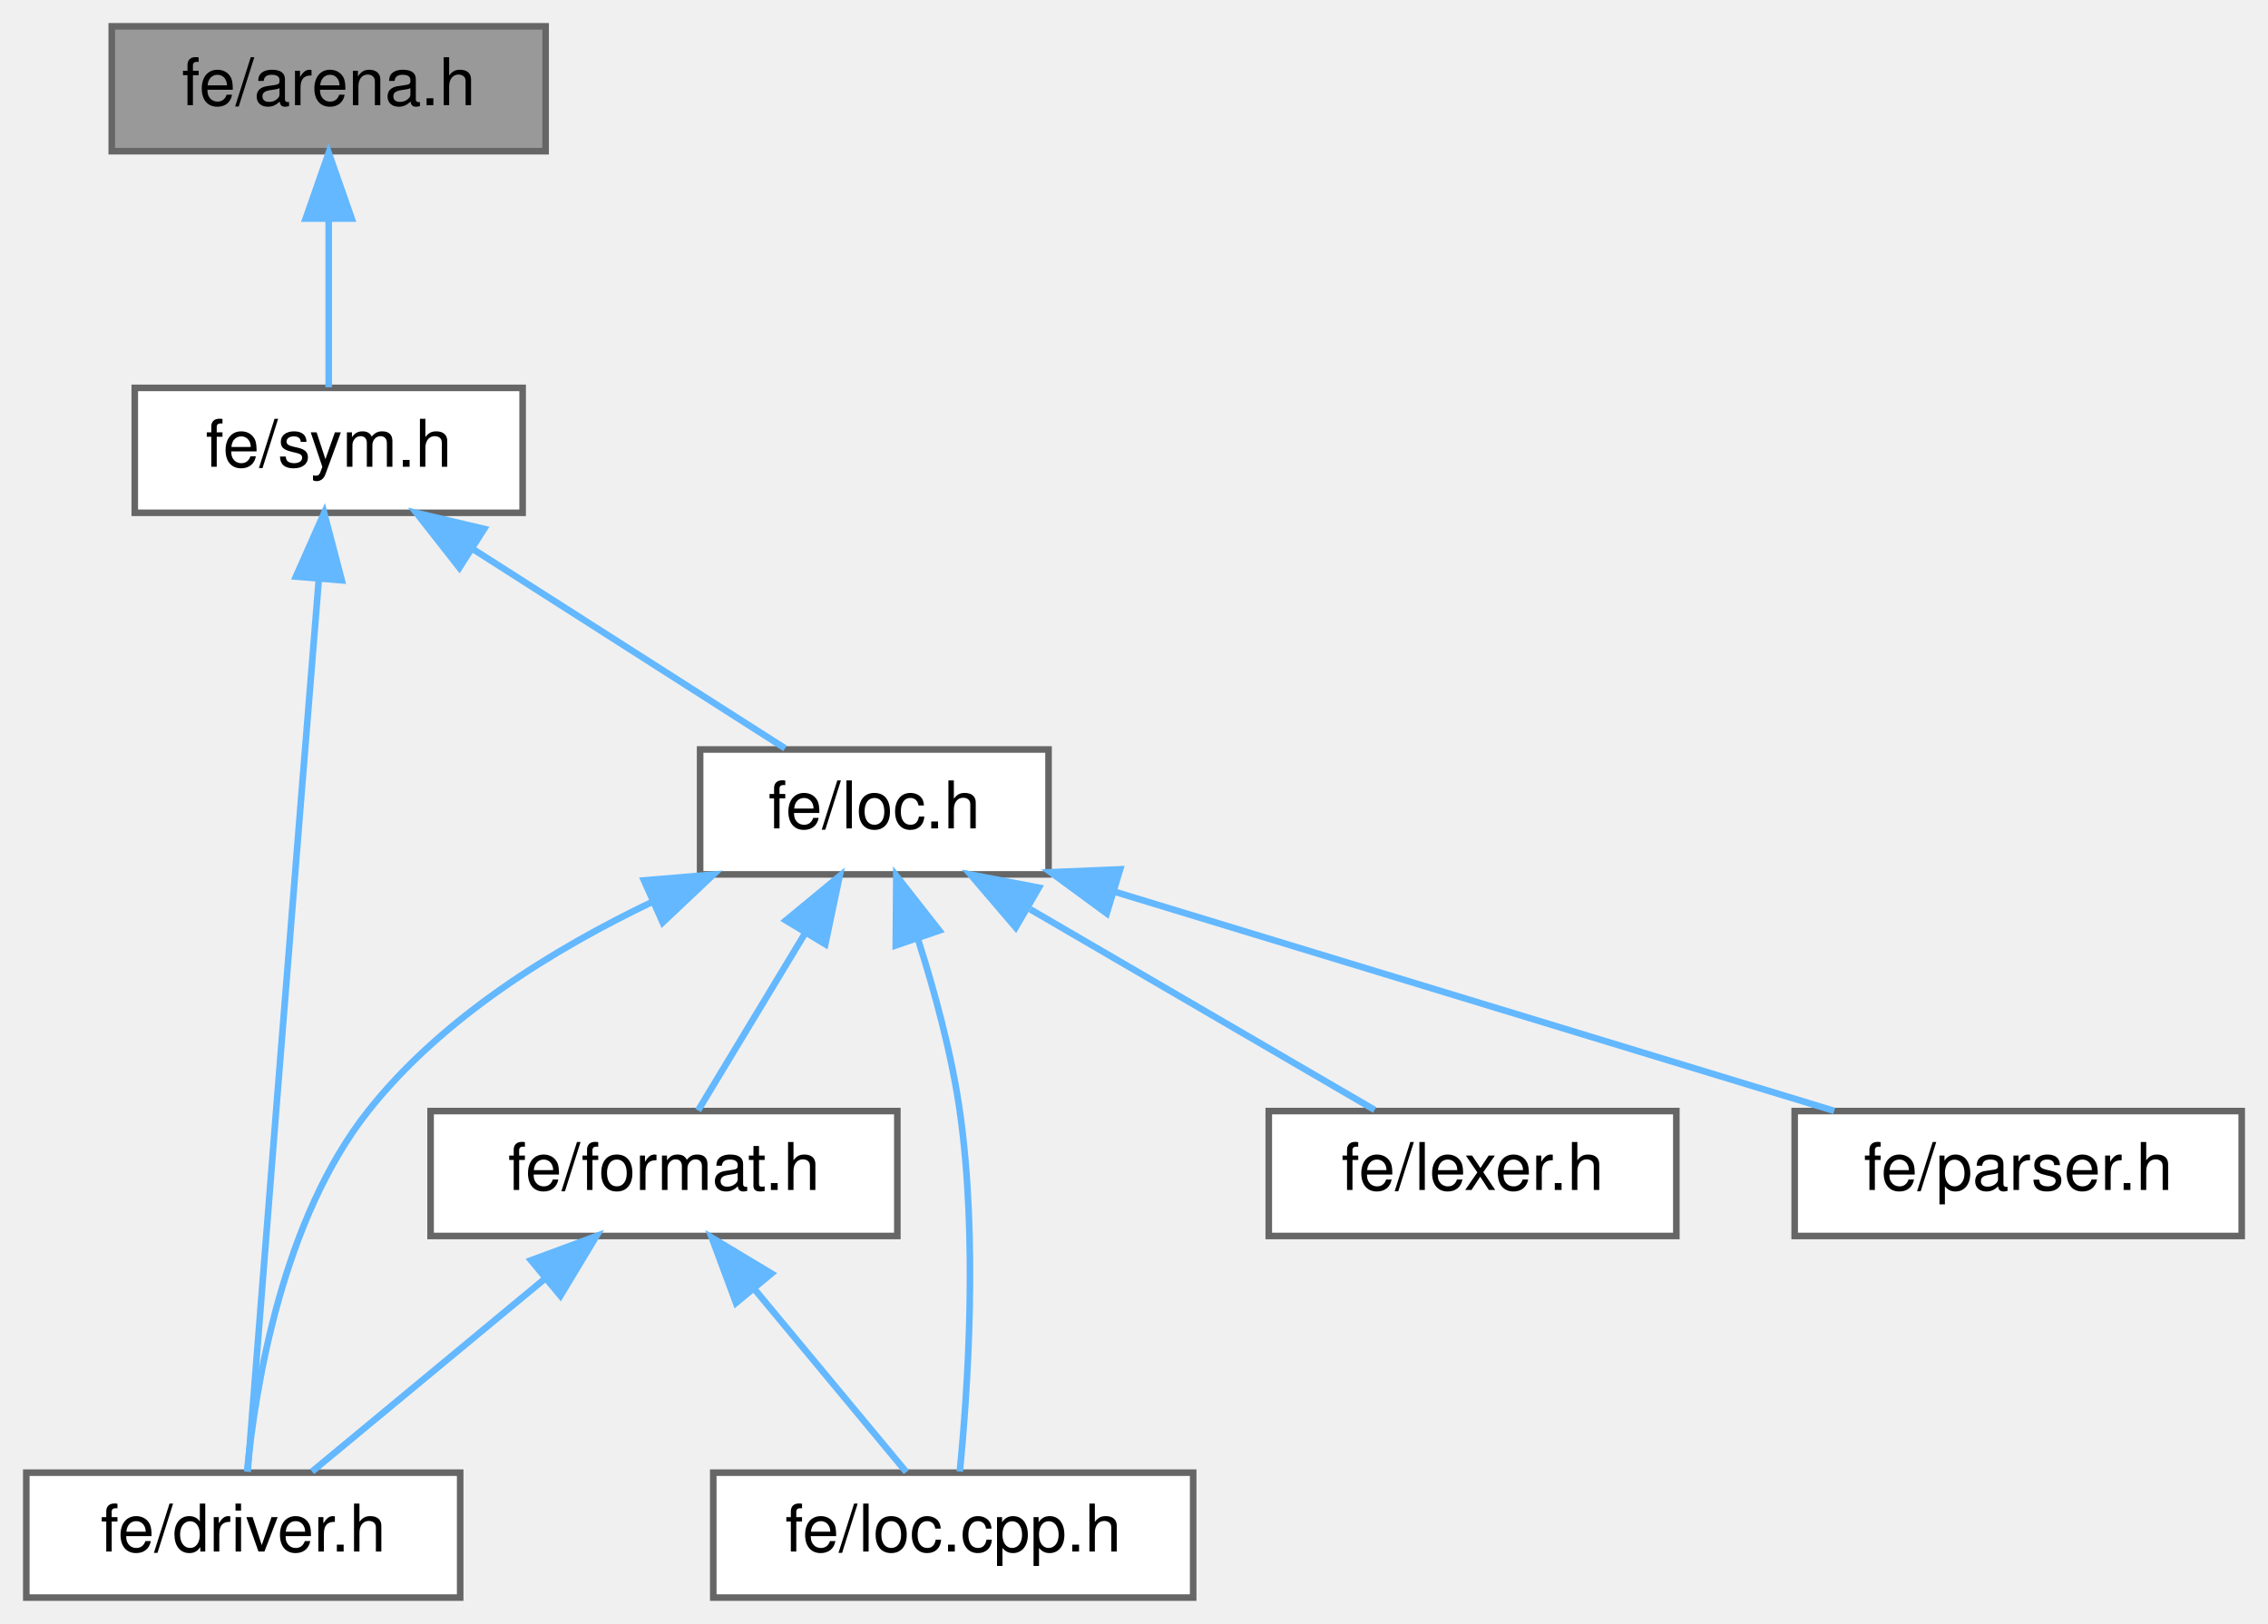
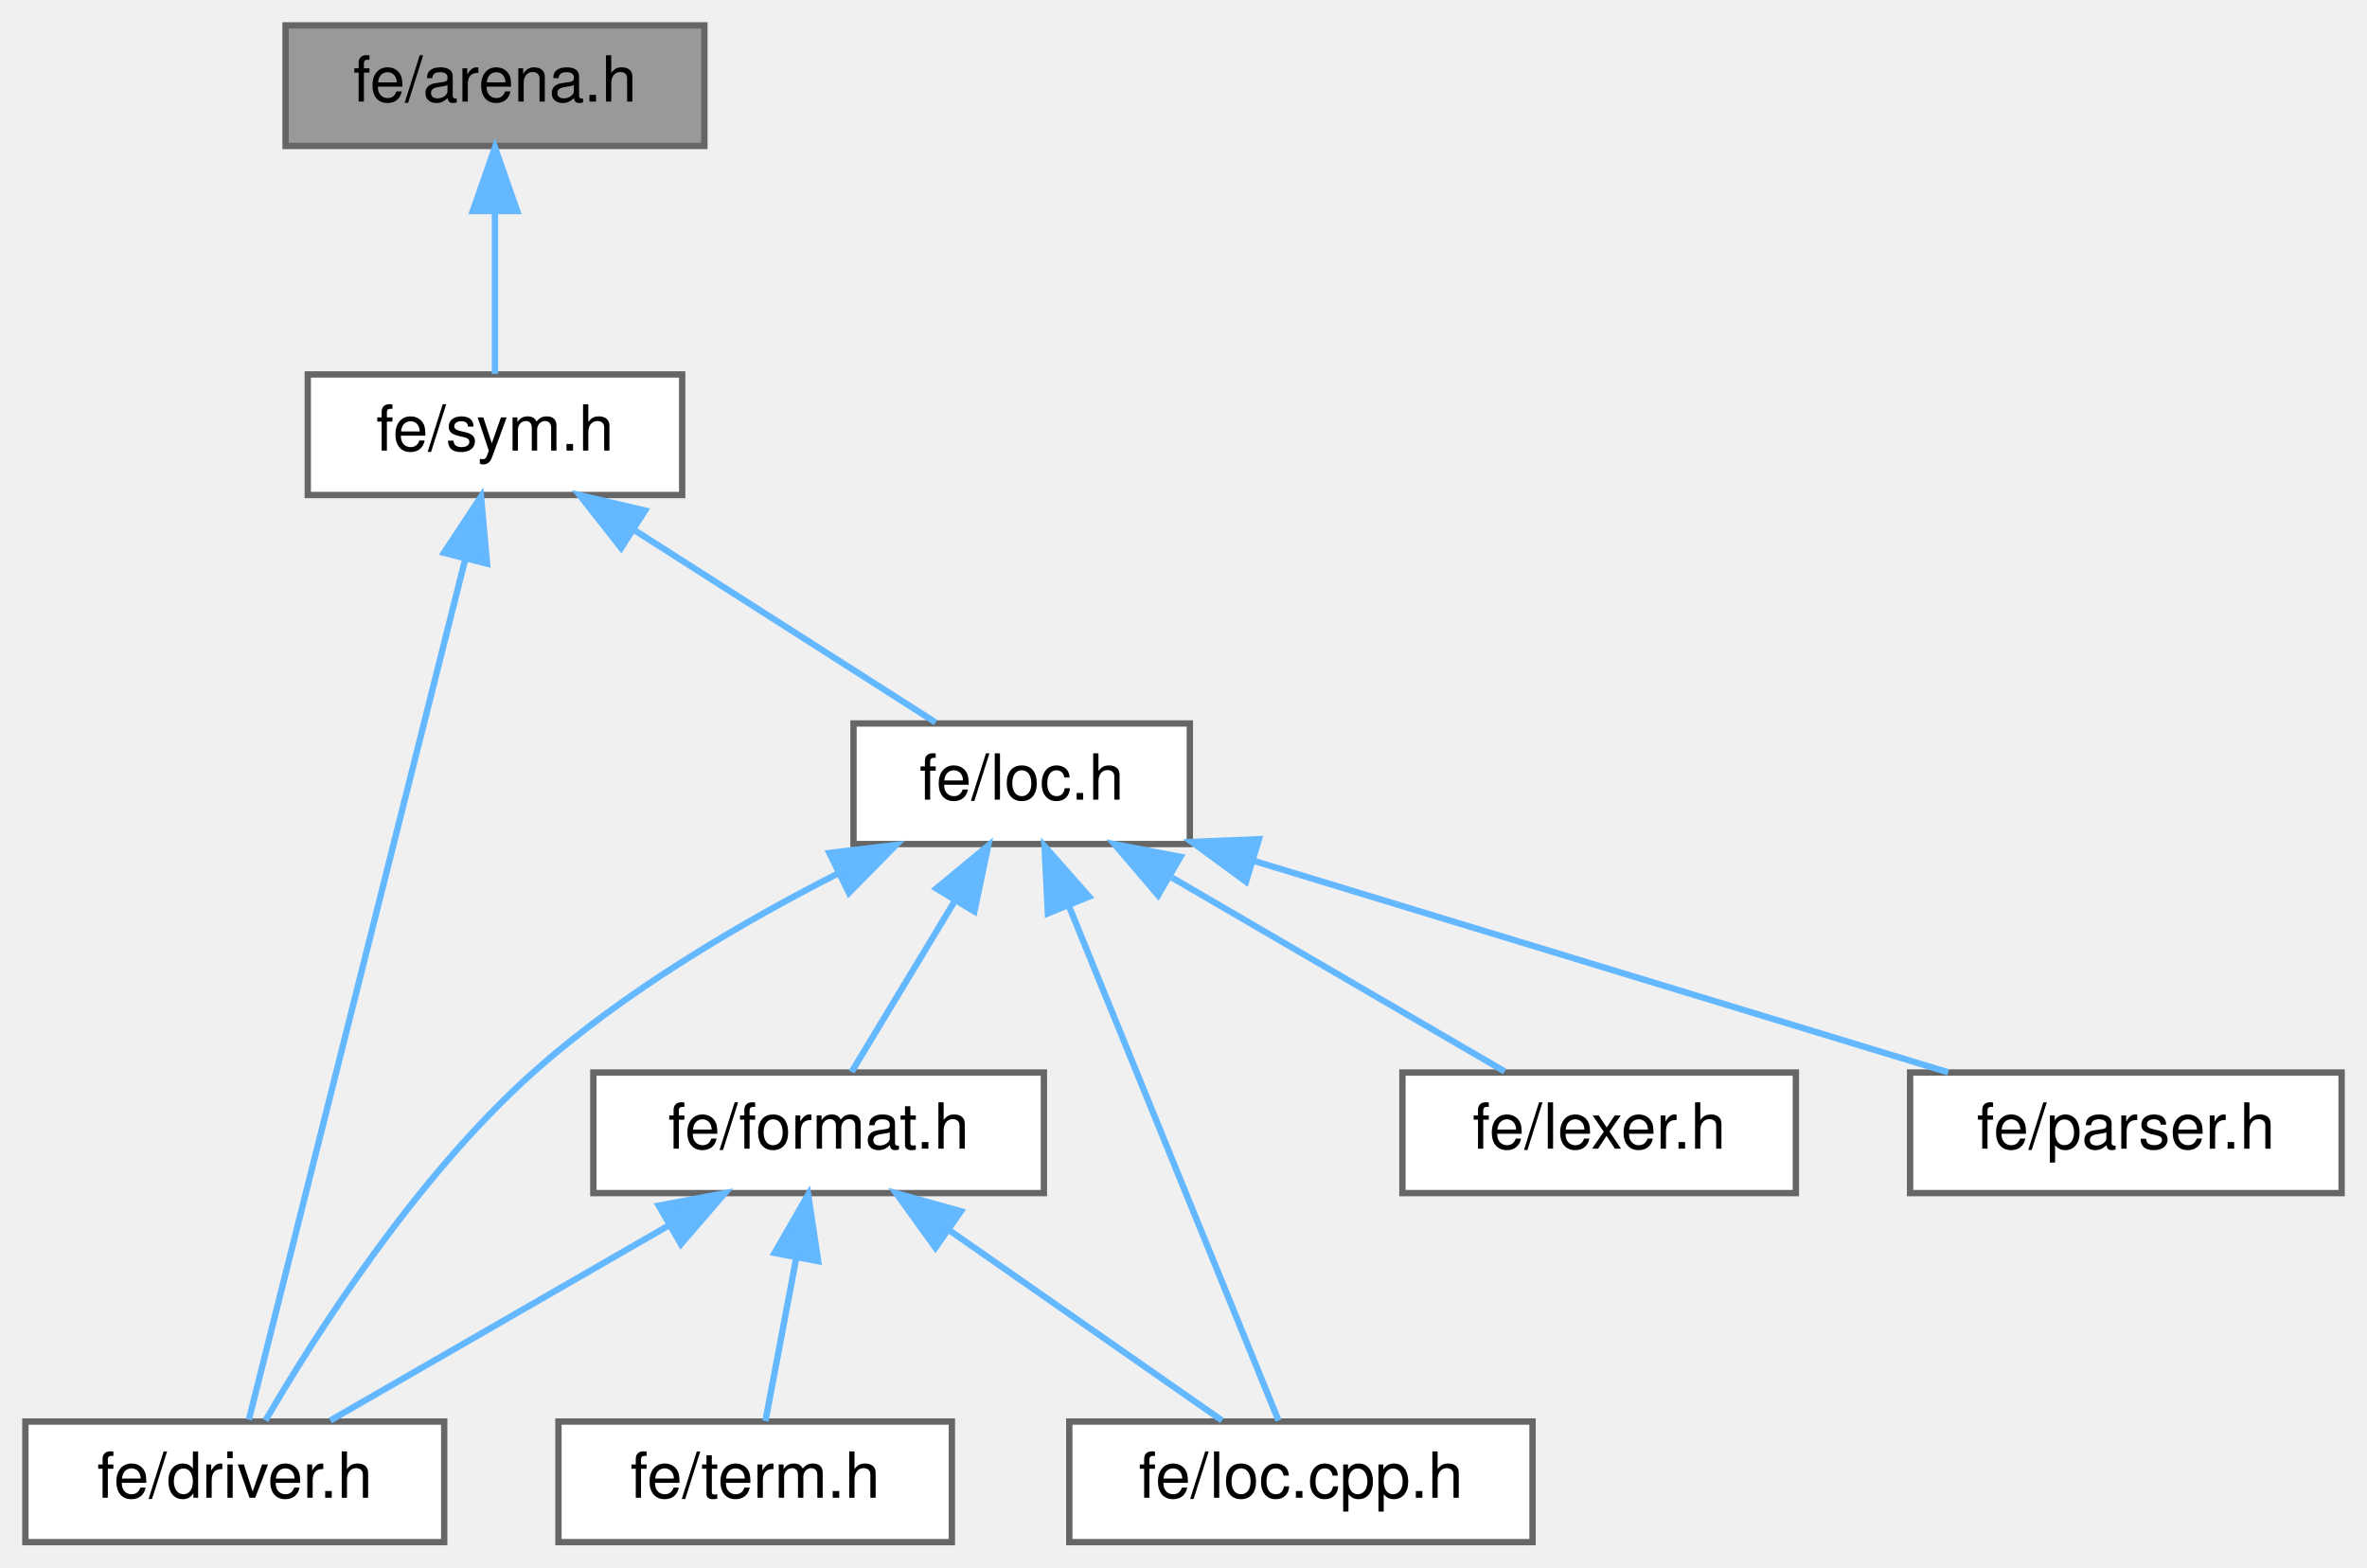
- <svg xmlns="http://www.w3.org/2000/svg" xmlns:xlink="http://www.w3.org/1999/xlink" width="345pt" height="247pt" viewBox="0.00 0.00 345.00 247.00">
+ <svg xmlns="http://www.w3.org/2000/svg" xmlns:xlink="http://www.w3.org/1999/xlink" width="373pt" height="247pt" viewBox="0.00 0.00 373.00 247.00">
  <g id="graph0" class="graph" transform="scale(1 1) rotate(0) translate(4 243)">
    <g id="Node000001" class="node">
      <g id="a_Node000001">
        <a xlink:title=" ">
-           <polygon fill="#999999" stroke="#666666" points="79,-239 13,-239 13,-220 79,-220 79,-239" />
-           <text text-anchor="middle" x="46" y="-227" font-family="Helvetica,sans-Serif" font-size="10.00">fe/arena.h</text>
+           <polygon fill="#999999" stroke="#666666" points="107,-239 41,-239 41,-220 107,-220 107,-239" />
+           <text text-anchor="middle" x="74" y="-227" font-family="Helvetica,sans-Serif" font-size="10.00">fe/arena.h</text>
        </a>
      </g>
    </g>
    <g id="Node000002" class="node">
      <g id="a_Node000002">
        <a xlink:href="sym_8h.html" target="_top" xlink:title=" ">
-           <polygon fill="white" stroke="#666666" points="75.5,-184 16.5,-184 16.5,-165 75.5,-165 75.5,-184" />
-           <text text-anchor="middle" x="46" y="-172" font-family="Helvetica,sans-Serif" font-size="10.00">fe/sym.h</text>
+           <polygon fill="white" stroke="#666666" points="103.5,-184 44.5,-184 44.5,-165 103.5,-165 103.5,-184" />
+           <text text-anchor="middle" x="74" y="-172" font-family="Helvetica,sans-Serif" font-size="10.00">fe/sym.h</text>
        </a>
      </g>
    </g>
    <g id="edge1_Node000001_Node000002" class="edge">
      <g id="a_edge1_Node000001_Node000002">
        <a xlink:title=" ">
-           <path fill="none" stroke="#63b8ff" d="M46,-209.66C46,-200.93 46,-190.99 46,-184.09" />
-           <polygon fill="#63b8ff" stroke="#63b8ff" points="42.5,-209.75 46,-219.75 49.5,-209.75 42.5,-209.75" />
+           <path fill="none" stroke="#63b8ff" d="M74,-209.66C74,-200.93 74,-190.99 74,-184.09" />
+           <polygon fill="#63b8ff" stroke="#63b8ff" points="70.5,-209.75 74,-219.75 77.5,-209.75 70.5,-209.75" />
        </a>
      </g>
    </g>
    <g id="Node000003" class="node">
      <g id="a_Node000003">
        <a xlink:href="driver_8h.html" target="_top" xlink:title=" ">
          <polygon fill="white" stroke="#666666" points="66,-19 0,-19 0,0 66,0 66,-19" />
          <text text-anchor="middle" x="33" y="-7" font-family="Helvetica,sans-Serif" font-size="10.00">fe/driver.h</text>
        </a>
      </g>
    </g>
    <g id="edge2_Node000002_Node000003" class="edge">
      <g id="a_edge2_Node000002_Node000003">
        <a xlink:title=" ">
-           <path fill="none" stroke="#63b8ff" d="M44.49,-154.8C42.87,-134.8 40.24,-102.16 38,-74 36.44,-54.38 34.63,-31.34 33.67,-19.13" />
-           <polygon fill="#63b8ff" stroke="#63b8ff" points="41.02,-155.3 45.31,-164.98 47.99,-154.73 41.02,-155.3" />
+           <path fill="none" stroke="#63b8ff" d="M69.3,-154.83C60.46,-119.67 41.65,-44.9 35.22,-19.31" />
+           <polygon fill="#63b8ff" stroke="#63b8ff" points="65.96,-155.89 71.8,-164.74 72.75,-154.18 65.96,-155.89" />
        </a>
      </g>
    </g>
    <g id="Node000004" class="node">
      <g id="a_Node000004">
        <a xlink:href="loc_8h.html" target="_top" xlink:title=" ">
-           <polygon fill="white" stroke="#666666" points="155.5,-129 102.5,-129 102.5,-110 155.5,-110 155.5,-129" />
-           <text text-anchor="middle" x="129" y="-117" font-family="Helvetica,sans-Serif" font-size="10.00">fe/loc.h</text>
+           <polygon fill="white" stroke="#666666" points="183.5,-129 130.5,-129 130.5,-110 183.5,-110 183.5,-129" />
+           <text text-anchor="middle" x="157" y="-117" font-family="Helvetica,sans-Serif" font-size="10.00">fe/loc.h</text>
        </a>
      </g>
    </g>
    <g id="edge3_Node000002_Node000004" class="edge">
      <g id="a_edge3_Node000002_Node000004">
        <a xlink:title=" ">
-           <path fill="none" stroke="#63b8ff" d="M68.04,-159.42C83.11,-149.81 102.59,-137.37 115.42,-129.17" />
-           <polygon fill="#63b8ff" stroke="#63b8ff" points="65.88,-156.65 59.34,-164.98 69.65,-162.55 65.88,-156.65" />
+           <path fill="none" stroke="#63b8ff" d="M96.04,-159.42C111.11,-149.81 130.59,-137.37 143.42,-129.17" />
+           <polygon fill="#63b8ff" stroke="#63b8ff" points="93.88,-156.65 87.34,-164.98 97.65,-162.55 93.88,-156.65" />
        </a>
      </g>
    </g>
    <g id="edge4_Node000004_Node000003" class="edge">
      <g id="a_edge4_Node000004_Node000003">
        <a xlink:title=" ">
-           <path fill="none" stroke="#63b8ff" d="M95.36,-105.88C80.18,-98.64 63.18,-88.15 52,-74 39.02,-57.57 34.89,-32.41 33.59,-19.23" />
-           <polygon fill="#63b8ff" stroke="#63b8ff" points="93.96,-109.09 104.52,-109.97 96.81,-102.69 93.96,-109.09" />
+           <path fill="none" stroke="#63b8ff" d="M128.17,-105.42C112.86,-97.63 94.31,-86.77 80,-74 61.38,-57.38 45.48,-32.29 37.84,-19.18" />
+           <polygon fill="#63b8ff" stroke="#63b8ff" points="126.7,-108.59 137.21,-109.86 129.78,-102.31 126.7,-108.59" />
        </a>
      </g>
    </g>
    <g id="Node000005" class="node">
      <g id="a_Node000005">
        <a xlink:href="format_8h.html" target="_top" xlink:title=" ">
-           <polygon fill="white" stroke="#666666" points="132.5,-74 61.5,-74 61.5,-55 132.5,-55 132.5,-74" />
-           <text text-anchor="middle" x="97" y="-62" font-family="Helvetica,sans-Serif" font-size="10.00">fe/format.h</text>
+           <polygon fill="white" stroke="#666666" points="160.5,-74 89.5,-74 89.5,-55 160.5,-55 160.5,-74" />
+           <text text-anchor="middle" x="125" y="-62" font-family="Helvetica,sans-Serif" font-size="10.00">fe/format.h</text>
        </a>
      </g>
    </g>
    <g id="edge5_Node000004_Node000005" class="edge">
      <g id="a_edge5_Node000004_Node000005">
        <a xlink:title=" ">
-           <path fill="none" stroke="#63b8ff" d="M118.5,-101.1C113.03,-92.04 106.58,-81.37 102.19,-74.09" />
-           <polygon fill="#63b8ff" stroke="#63b8ff" points="115.55,-103 123.72,-109.75 121.54,-99.38 115.55,-103" />
+           <path fill="none" stroke="#63b8ff" d="M146.5,-101.1C141.03,-92.04 134.58,-81.37 130.19,-74.09" />
+           <polygon fill="#63b8ff" stroke="#63b8ff" points="143.55,-103 151.72,-109.75 149.54,-99.38 143.55,-103" />
        </a>
      </g>
    </g>
    <g id="Node000006" class="node">
      <g id="a_Node000006">
        <a xlink:href="loc_8cpp_8h.html" target="_top" xlink:title=" ">
-           <polygon fill="white" stroke="#666666" points="177.5,-19 104.5,-19 104.5,0 177.5,0 177.5,-19" />
-           <text text-anchor="middle" x="141" y="-7" font-family="Helvetica,sans-Serif" font-size="10.00">fe/loc.cpp.h</text>
+           <polygon fill="white" stroke="#666666" points="237.5,-19 164.5,-19 164.5,0 237.5,0 237.5,-19" />
+           <text text-anchor="middle" x="201" y="-7" font-family="Helvetica,sans-Serif" font-size="10.00">fe/loc.cpp.h</text>
        </a>
      </g>
    </g>
-     <g id="edge9_Node000004_Node000006" class="edge">
-       <g id="a_edge9_Node000004_Node000006">
+     <g id="edge10_Node000004_Node000006" class="edge">
+       <g id="a_edge10_Node000004_Node000006">
        <a xlink:title=" ">
-           <path fill="none" stroke="#63b8ff" d="M135.64,-100.14C138.17,-92.21 140.75,-82.76 142,-74 144.78,-54.57 143.21,-31.46 142,-19.18" />
-           <polygon fill="#63b8ff" stroke="#63b8ff" points="132.26,-99.2 132.34,-109.8 138.88,-101.46 132.26,-99.2" />
-         </a>
-       </g>
-     </g>
-     <g id="Node000007" class="node">
-       <g id="a_Node000007">
-         <a xlink:href="lexer_8h.html" target="_top" xlink:title=" ">
-           <polygon fill="white" stroke="#666666" points="251,-74 189,-74 189,-55 251,-55 251,-74" />
-           <text text-anchor="middle" x="220" y="-62" font-family="Helvetica,sans-Serif" font-size="10.00">fe/lexer.h</text>
-         </a>
-       </g>
-     </g>
-     <g id="edge8_Node000004_Node000007" class="edge">
-       <g id="a_edge8_Node000004_Node000007">
-         <a xlink:title=" ">
-           <path fill="none" stroke="#63b8ff" d="M152.7,-104.7C169.28,-95.04 190.91,-82.44 205.11,-74.17" />
-           <polygon fill="#63b8ff" stroke="#63b8ff" points="150.5,-101.93 143.62,-109.98 154.02,-107.98 150.5,-101.93" />
+           <path fill="none" stroke="#63b8ff" d="M164.49,-100.12C174.09,-76.56 190.34,-36.66 197.47,-19.16" />
+           <polygon fill="#63b8ff" stroke="#63b8ff" points="161.13,-99.08 160.6,-109.66 167.62,-101.72 161.13,-99.08" />
        </a>
      </g>
    </g>
    <g id="Node000008" class="node">
      <g id="a_Node000008">
-         <a xlink:href="parser_8h.html" target="_top" xlink:title=" ">
-           <polygon fill="white" stroke="#666666" points="337,-74 269,-74 269,-55 337,-55 337,-74" />
-           <text text-anchor="middle" x="303" y="-62" font-family="Helvetica,sans-Serif" font-size="10.00">fe/parser.h</text>
+         <a xlink:href="lexer_8h.html" target="_top" xlink:title=" ">
+           <polygon fill="white" stroke="#666666" points="279,-74 217,-74 217,-55 279,-55 279,-74" />
+           <text text-anchor="middle" x="248" y="-62" font-family="Helvetica,sans-Serif" font-size="10.00">fe/lexer.h</text>
        </a>
      </g>
    </g>
-     <g id="edge10_Node000004_Node000008" class="edge">
-       <g id="a_edge10_Node000004_Node000008">
+     <g id="edge9_Node000004_Node000008" class="edge">
+       <g id="a_edge9_Node000004_Node000008">
        <a xlink:title=" ">
-           <path fill="none" stroke="#63b8ff" d="M165.43,-107.4C198.07,-97.46 245.25,-83.09 275.01,-74.03" />
-           <polygon fill="#63b8ff" stroke="#63b8ff" points="164.35,-104.07 155.81,-110.33 166.39,-110.77 164.35,-104.07" />
+           <path fill="none" stroke="#63b8ff" d="M180.7,-104.7C197.28,-95.04 218.91,-82.44 233.11,-74.17" />
+           <polygon fill="#63b8ff" stroke="#63b8ff" points="178.5,-101.93 171.62,-109.98 182.02,-107.98 178.5,-101.93" />
+         </a>
+       </g>
+     </g>
+     <g id="Node000009" class="node">
+       <g id="a_Node000009">
+         <a xlink:href="parser_8h.html" target="_top" xlink:title=" ">
+           <polygon fill="white" stroke="#666666" points="365,-74 297,-74 297,-55 365,-55 365,-74" />
+           <text text-anchor="middle" x="331" y="-62" font-family="Helvetica,sans-Serif" font-size="10.00">fe/parser.h</text>
+         </a>
+       </g>
+     </g>
+     <g id="edge11_Node000004_Node000009" class="edge">
+       <g id="a_edge11_Node000004_Node000009">
+         <a xlink:title=" ">
+           <path fill="none" stroke="#63b8ff" d="M193.43,-107.4C226.07,-97.46 273.25,-83.09 303.01,-74.03" />
+           <polygon fill="#63b8ff" stroke="#63b8ff" points="192.35,-104.07 183.81,-110.33 194.39,-110.77 192.35,-104.07" />
        </a>
      </g>
    </g>
    <g id="edge6_Node000005_Node000003" class="edge">
      <g id="a_edge6_Node000005_Node000003">
        <a xlink:title=" ">
-           <path fill="none" stroke="#63b8ff" d="M79.01,-48.6C67.54,-39.11 53.09,-27.13 43.47,-19.17" />
-           <polygon fill="#63b8ff" stroke="#63b8ff" points="76.78,-51.3 86.72,-54.98 81.25,-45.91 76.78,-51.3" />
+           <path fill="none" stroke="#63b8ff" d="M101.51,-49.97C84.69,-40.28 62.55,-27.52 48.05,-19.17" />
+           <polygon fill="#63b8ff" stroke="#63b8ff" points="99.81,-53.03 110.22,-54.98 103.3,-46.96 99.81,-53.03" />
        </a>
      </g>
    </g>
    <g id="edge7_Node000005_Node000006" class="edge">
      <g id="a_edge7_Node000005_Node000006">
        <a xlink:title=" ">
-           <path fill="none" stroke="#63b8ff" d="M110.73,-46.96C118.4,-37.72 127.63,-26.6 133.87,-19.09" />
-           <polygon fill="#63b8ff" stroke="#63b8ff" points="107.96,-44.82 104.27,-54.75 113.35,-49.29 107.96,-44.82" />
+           <path fill="none" stroke="#63b8ff" d="M145.58,-49.15C159.31,-39.57 176.93,-27.29 188.57,-19.17" />
+           <polygon fill="#63b8ff" stroke="#63b8ff" points="143.41,-46.39 137.21,-54.98 147.42,-52.14 143.41,-46.39" />
+         </a>
+       </g>
+     </g>
+     <g id="Node000007" class="node">
+       <g id="a_Node000007">
+         <a xlink:href="term_8h.html" target="_top" xlink:title=" ">
+           <polygon fill="white" stroke="#666666" points="146,-19 84,-19 84,0 146,0 146,-19" />
+           <text text-anchor="middle" x="115" y="-7" font-family="Helvetica,sans-Serif" font-size="10.00">fe/term.h</text>
+         </a>
+       </g>
+     </g>
+     <g id="edge8_Node000005_Node000007" class="edge">
+       <g id="a_edge8_Node000005_Node000007">
+         <a xlink:title=" ">
+           <path fill="none" stroke="#63b8ff" d="M121.45,-44.66C119.8,-35.93 117.92,-25.99 116.62,-19.09" />
+           <polygon fill="#63b8ff" stroke="#63b8ff" points="118.06,-45.57 123.35,-54.75 124.93,-44.27 118.06,-45.57" />
        </a>
      </g>
    </g>
  </g>
</svg>
